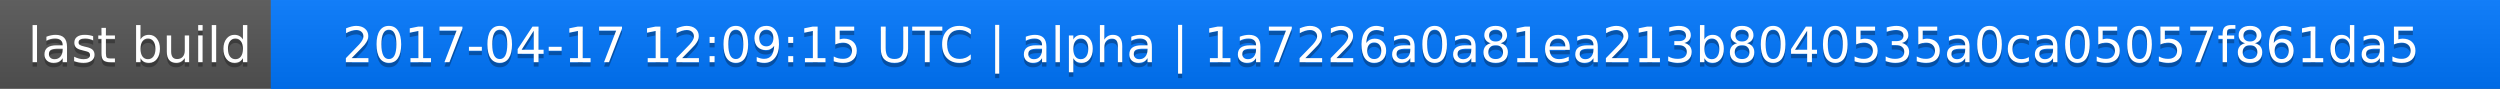
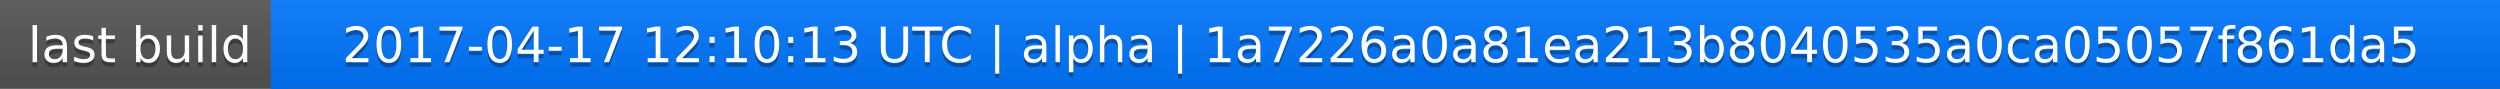
<svg xmlns="http://www.w3.org/2000/svg" width="563" height="20">
  <linearGradient id="a" x2="0" y2="100%">
    <stop offset="0" stop-color="#bbb" stop-opacity=".1" />
    <stop offset="1" stop-opacity=".1" />
  </linearGradient>
  <rect rx="0" width="563" height="20" fill="#555" />
  <rect rx="0" x="61" width="502" height="20" fill="#07f" />
  <path fill="#07f" d="M61 0h4v20h-4z" />
  <rect rx="0" width="563" height="20" fill="url(#a)" />
  <g fill="#fff" text-anchor="middle" font-family="DejaVu Sans,Verdana,Geneva,sans-serif" font-size="11">
    <text x="31.5" y="15" fill="#010101" fill-opacity=".3">last build</text>
    <text x="31.5" y="14">last build</text>
-     <text x="311" y="15" fill="#010101" fill-opacity=".3">2017-04-17 12:09:15 UTC | alpha | 1a7226a0a81ea213b8040535a0ca05057f861da5</text>
-     <text x="311" y="14">2017-04-17 12:09:15 UTC | alpha | 1a7226a0a81ea213b8040535a0ca05057f861da5</text>
+     <text x="311" y="15" fill="#010101" fill-opacity=".3">2017-04-17 12:10:13 UTC | alpha | 1a7226a0a81ea213b8040535a0ca05057f861da5</text>
+     <text x="311" y="14">2017-04-17 12:10:13 UTC | alpha | 1a7226a0a81ea213b8040535a0ca05057f861da5</text>
  </g>
</svg>
